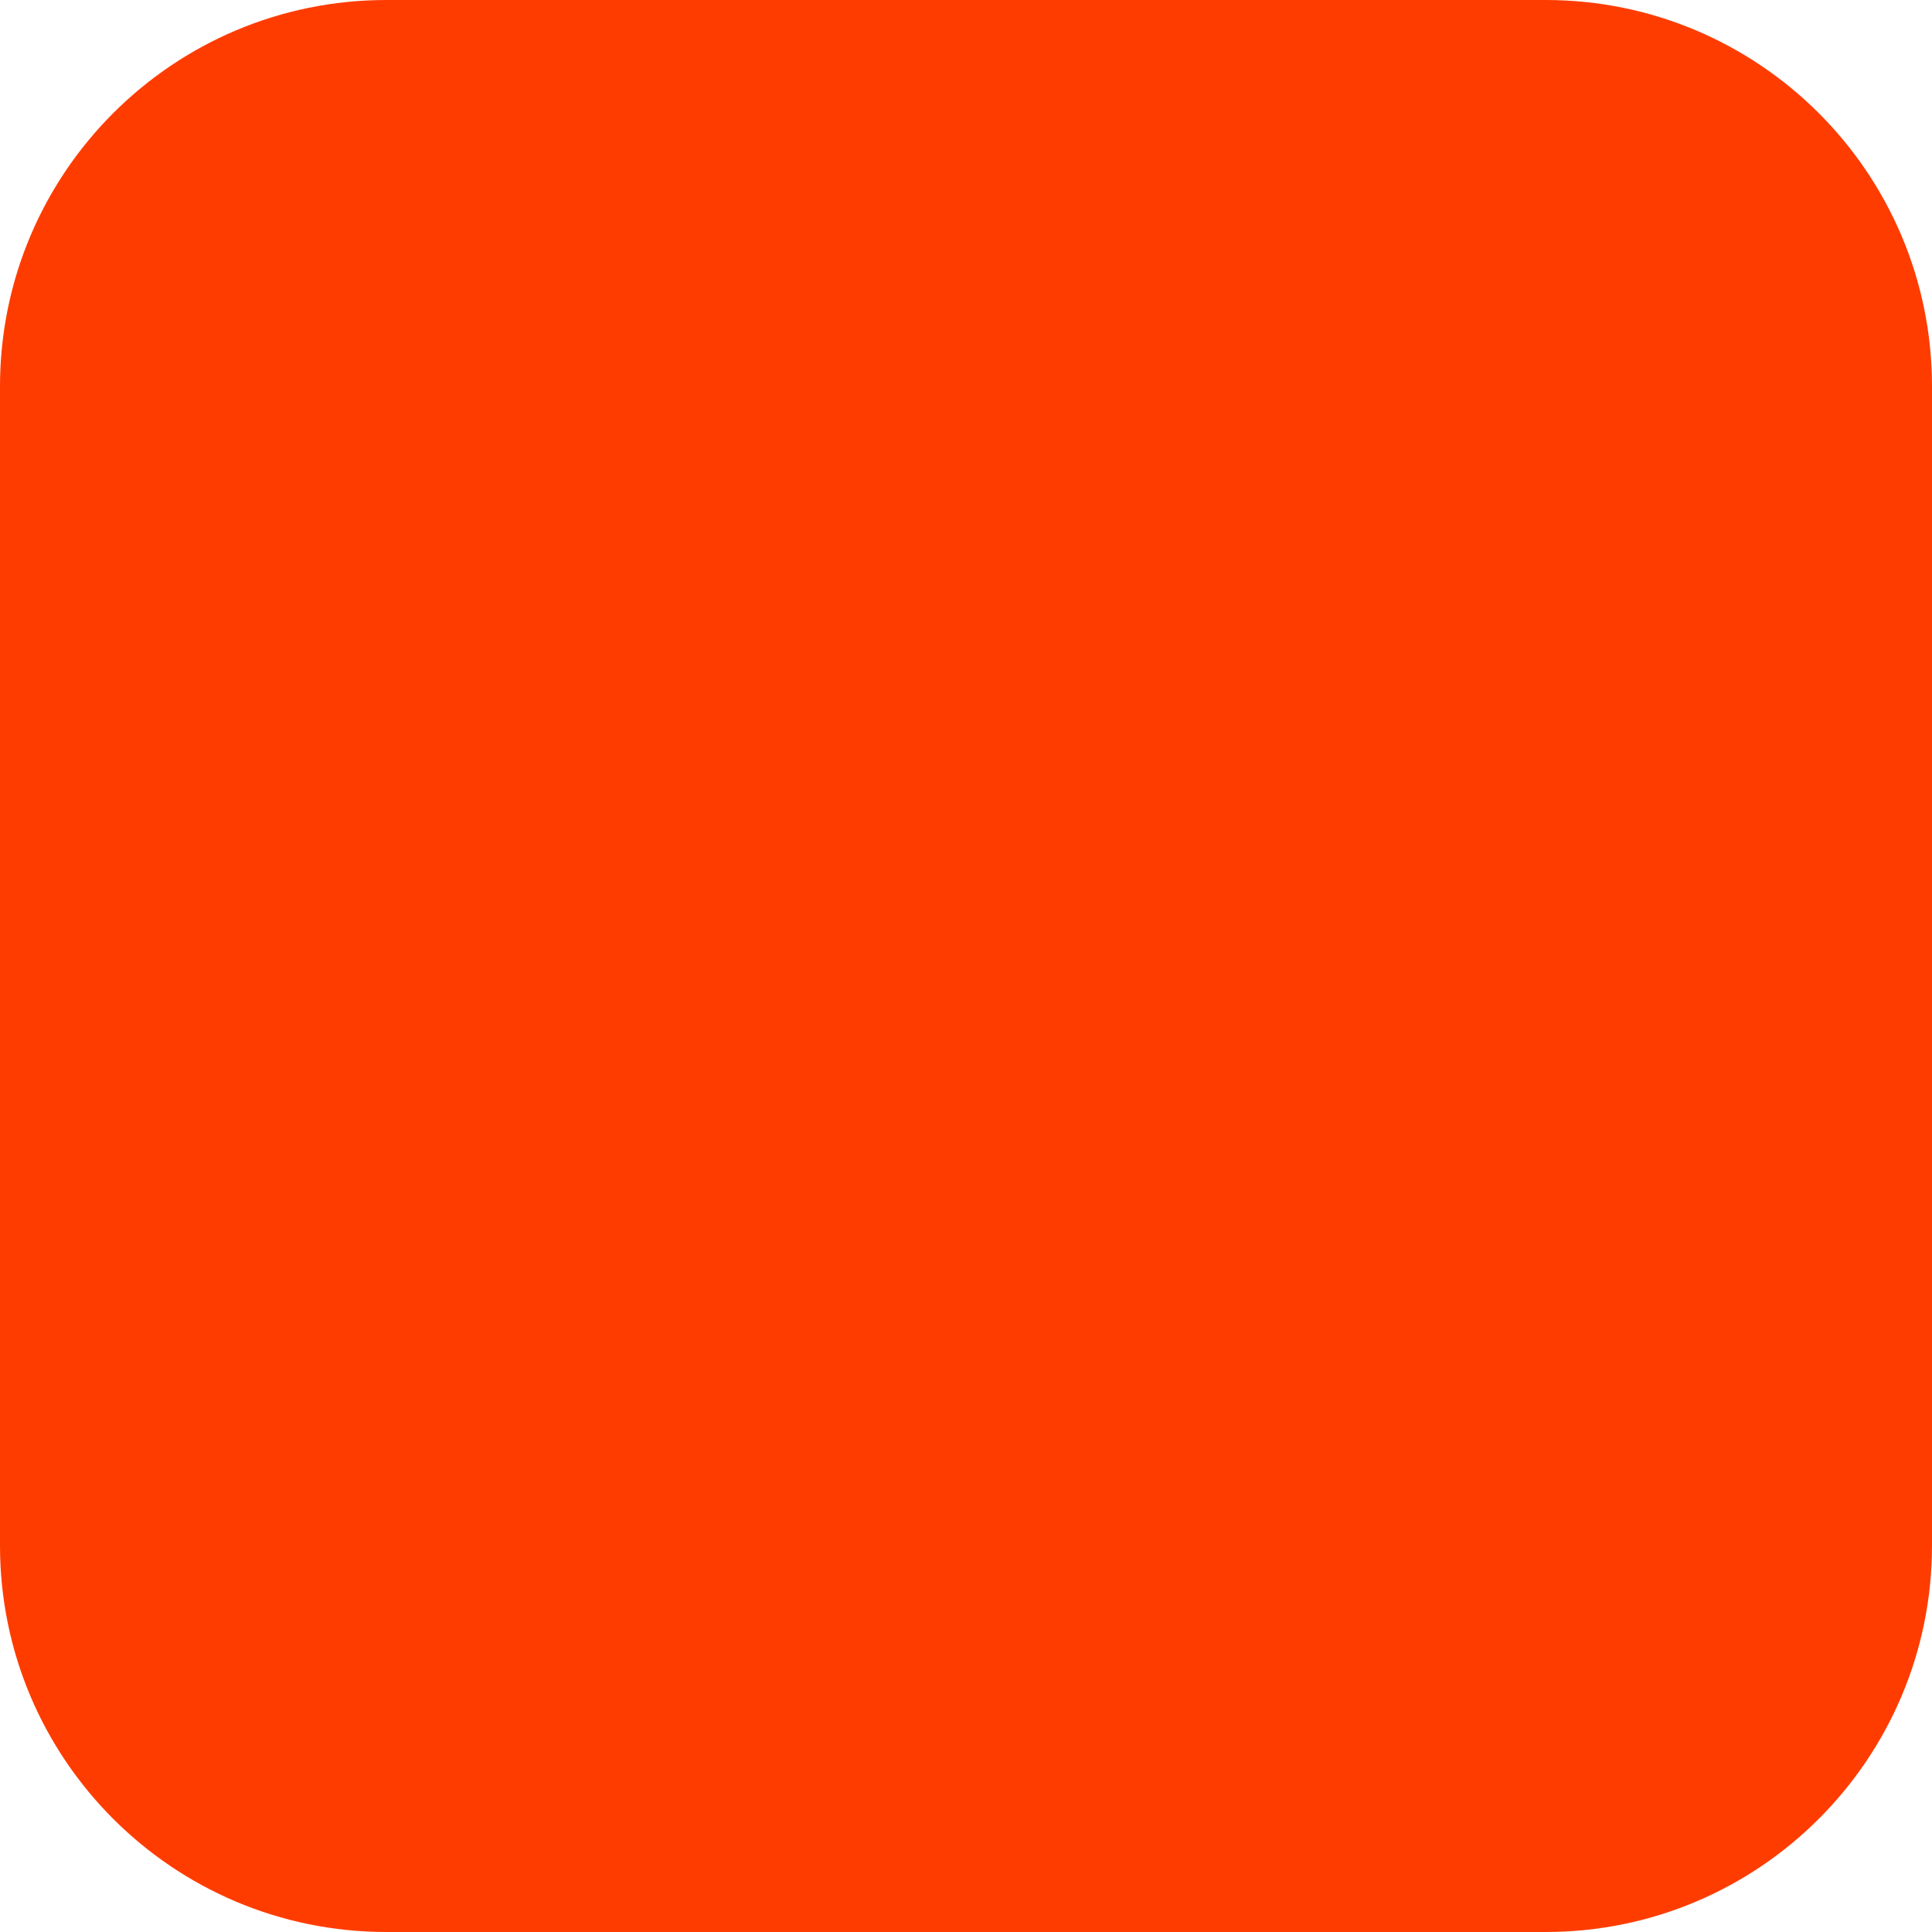
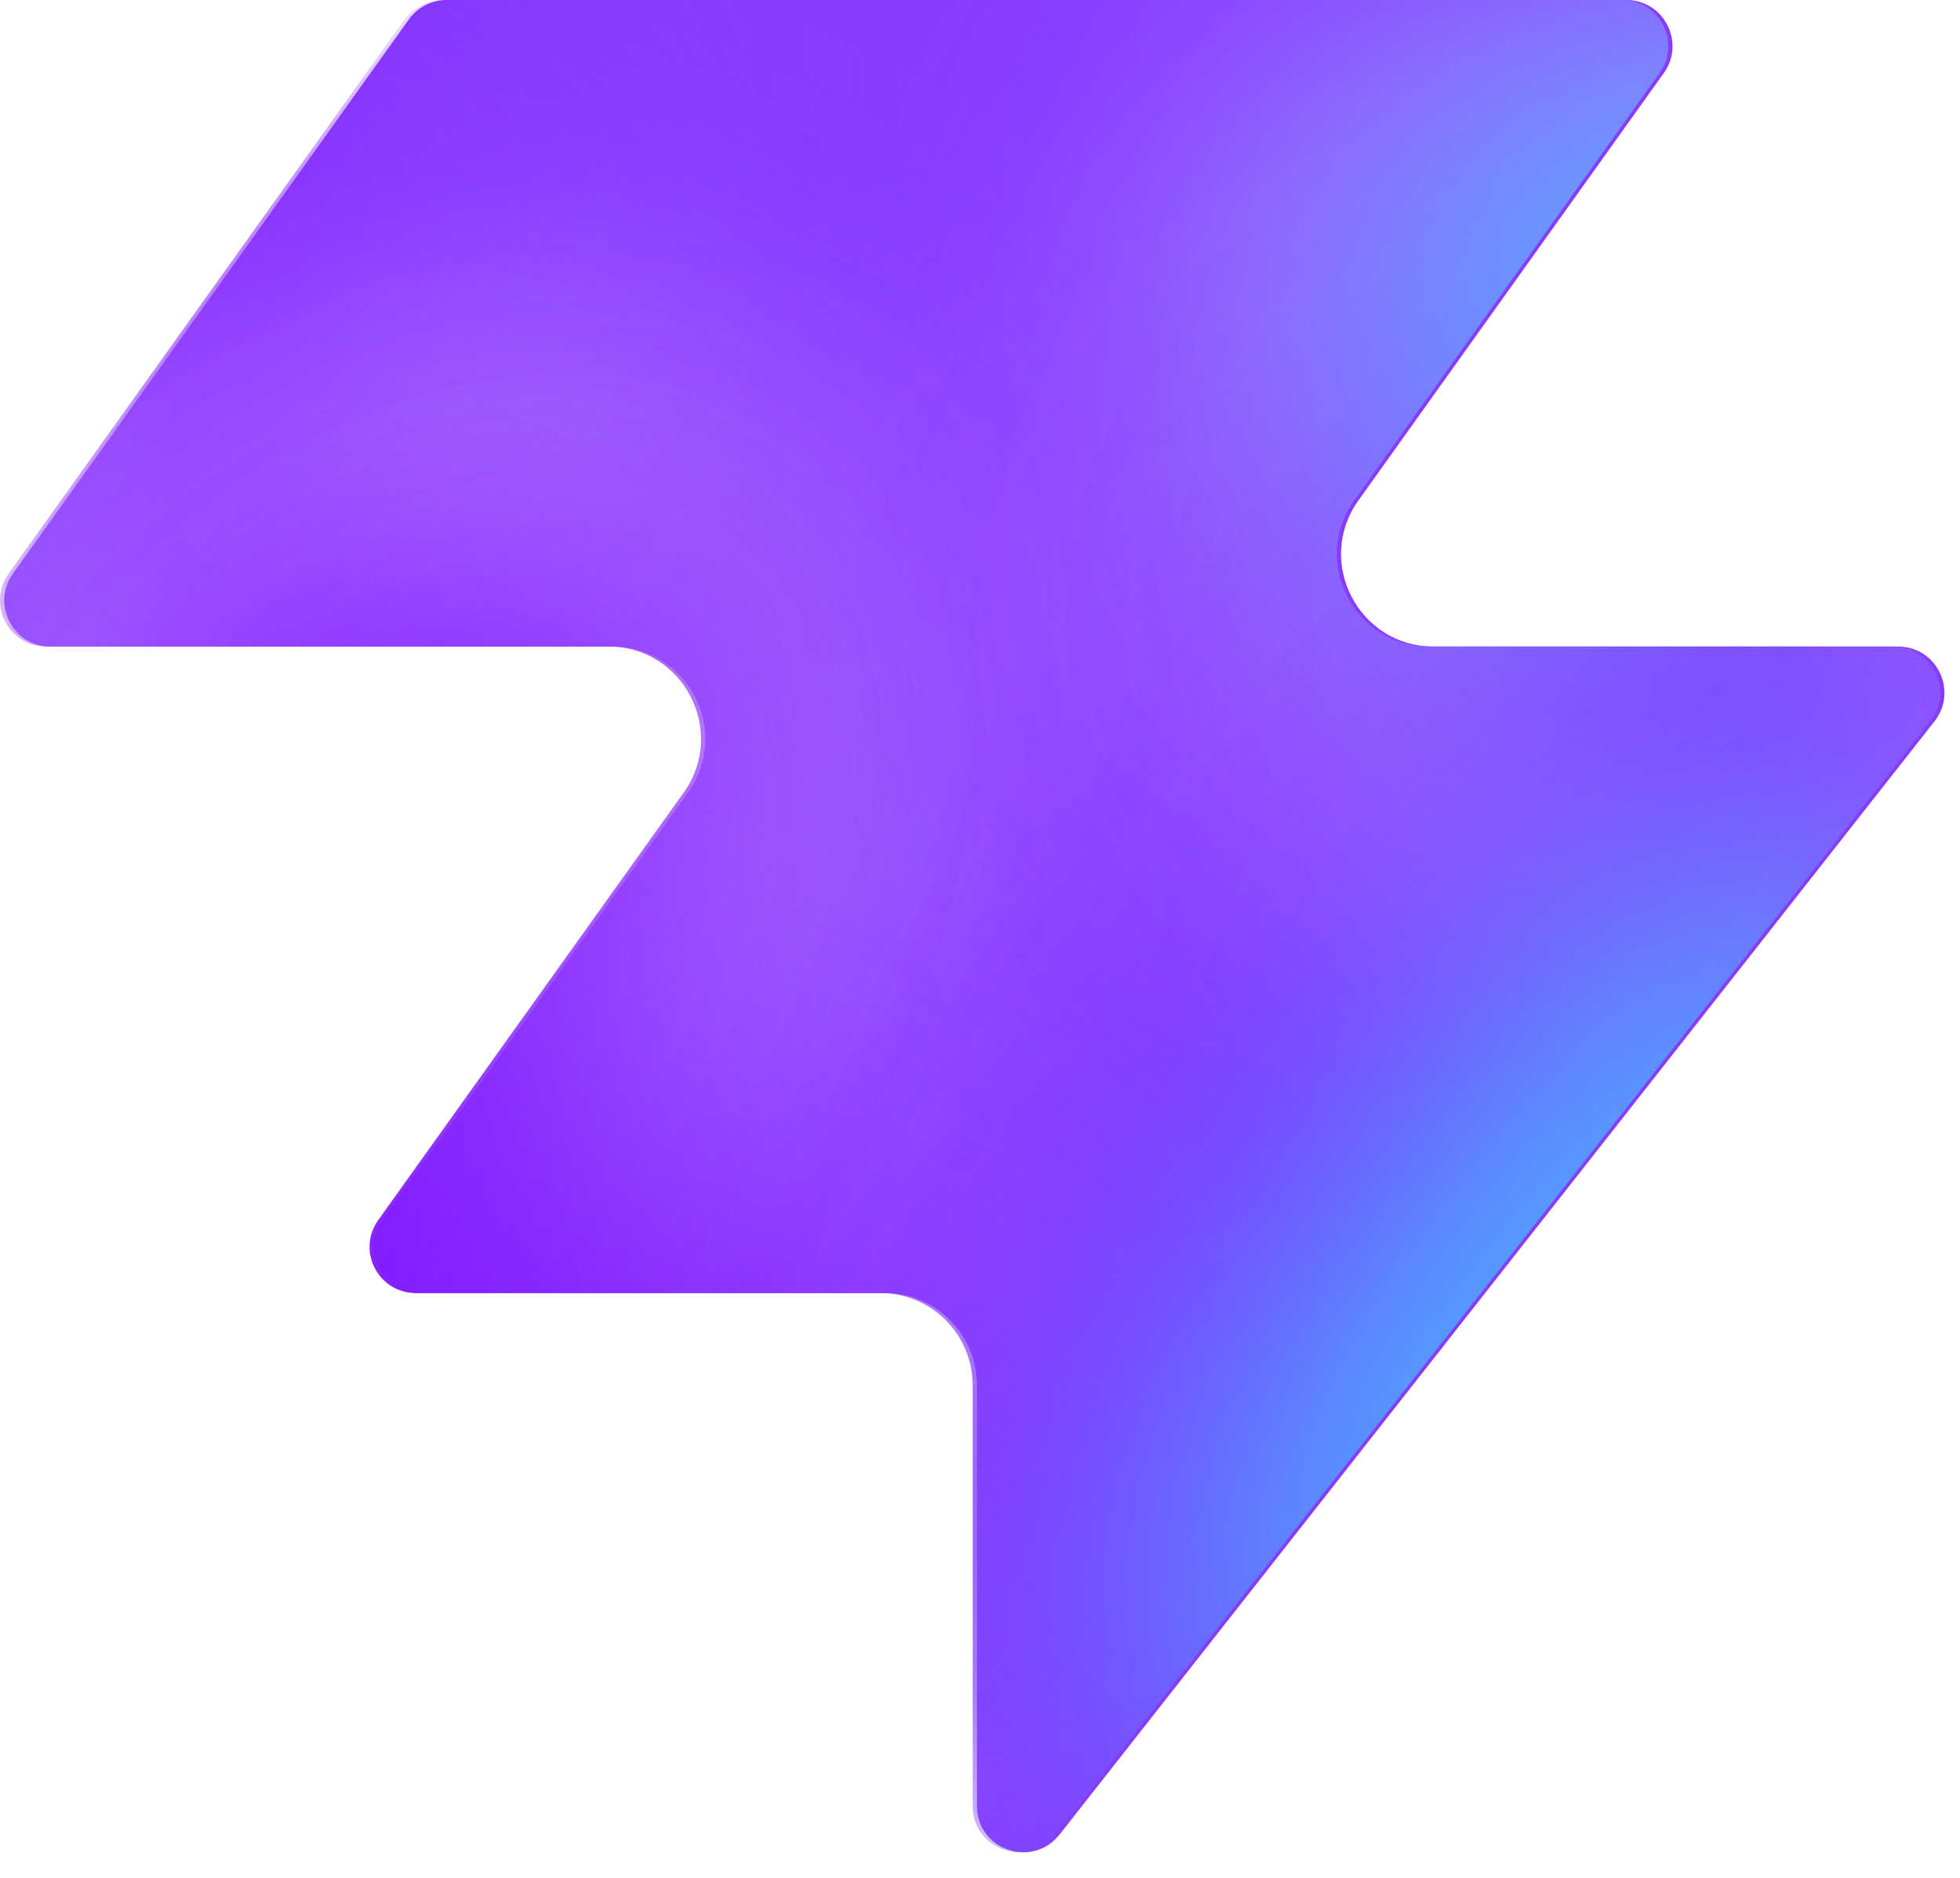
- <svg xmlns="http://www.w3.org/2000/svg" width="180" height="180" viewBox="0 0 180 180" fill="none">
-   <rect width="180" height="180" rx="36" fill="#FF3C00" />
+ <svg xmlns="http://www.w3.org/2000/svg" width="48" height="46" fill="none" viewBox="0 0 48 46">
+   <path fill="#863bff" d="M25.946 44.938c-.664.845-2.021.375-2.021-.698V33.937a2.26 2.26 0 0 0-2.262-2.262H10.287c-.92 0-1.456-1.04-.92-1.788l7.48-10.471c1.07-1.497 0-3.578-1.842-3.578H1.237c-.92 0-1.456-1.04-.92-1.788L10.013.474c.214-.297.556-.474.92-.474h28.894c.92 0 1.456 1.04.92 1.788l-7.48 10.471c-1.07 1.498 0 3.579 1.842 3.579h11.377c.943 0 1.473 1.088.89 1.83L25.947 44.94z" style="fill:#863bff;fill:color(display-p3 .525 .23 1);fill-opacity:1" />
+   <mask id="a" width="48" height="46" x="0" y="0" maskUnits="userSpaceOnUse" style="mask-type:alpha">
+     <path fill="#000" d="M25.842 44.938c-.664.844-2.021.375-2.021-.698V33.937a2.26 2.26 0 0 0-2.262-2.262H10.183c-.92 0-1.456-1.04-.92-1.788l7.48-10.471c1.07-1.498 0-3.579-1.842-3.579H1.133c-.92 0-1.456-1.04-.92-1.787L9.91.473c.214-.297.556-.474.92-.474h28.894c.92 0 1.456 1.04.92 1.788l-7.48 10.471c-1.07 1.498 0 3.578 1.842 3.578h11.377c.943 0 1.473 1.088.89 1.832L25.843 44.94z" style="fill:#000;fill-opacity:1" />
+   </mask>
+   <g mask="url(#a)">
+     <g filter="url(#b)">
+       <ellipse cx="5.508" cy="14.704" fill="#ede6ff" rx="5.508" ry="14.704" style="fill:#ede6ff;fill:color(display-p3 .927 .903 1);fill-opacity:1" transform="matrix(.00324 1 1 -.00324 -4.47 31.516)" />
+     </g>
+     <g filter="url(#c)">
+       <ellipse cx="10.399" cy="29.851" fill="#ede6ff" rx="10.399" ry="29.851" style="fill:#ede6ff;fill:color(display-p3 .927 .903 1);fill-opacity:1" transform="matrix(.00324 1 1 -.00324 -39.328 7.883)" />
+     </g>
+     <g filter="url(#d)">
+       <ellipse cx="5.508" cy="30.487" fill="#7e14ff" rx="5.508" ry="30.487" style="fill:#7e14ff;fill:color(display-p3 .492 .077 1);fill-opacity:1" transform="rotate(89.814 -25.913 -14.639)scale(1 -1)" />
+     </g>
+     <g filter="url(#e)">
+       <ellipse cx="5.508" cy="30.599" fill="#7e14ff" rx="5.508" ry="30.599" style="fill:#7e14ff;fill:color(display-p3 .492 .077 1);fill-opacity:1" transform="rotate(89.814 -32.644 -3.334)scale(1 -1)" />
+     </g>
+     <g filter="url(#f)">
+       <ellipse cx="5.508" cy="30.599" fill="#7e14ff" rx="5.508" ry="30.599" style="fill:#7e14ff;fill:color(display-p3 .492 .077 1);fill-opacity:1" transform="matrix(.00324 1 1 -.00324 -34.34 30.47)" />
+     </g>
+     <g filter="url(#g)">
+       <ellipse cx="14.072" cy="22.078" fill="#ede6ff" rx="14.072" ry="22.078" style="fill:#ede6ff;fill:color(display-p3 .927 .903 1);fill-opacity:1" transform="rotate(93.35 24.506 48.493)scale(-1 1)" />
+     </g>
+     <g filter="url(#h)">
+       <ellipse cx="3.47" cy="21.501" fill="#7e14ff" rx="3.47" ry="21.501" style="fill:#7e14ff;fill:color(display-p3 .492 .077 1);fill-opacity:1" transform="rotate(89.009 28.708 47.59)scale(-1 1)" />
+     </g>
+     <g filter="url(#i)">
+       <ellipse cx="3.47" cy="21.501" fill="#7e14ff" rx="3.47" ry="21.501" style="fill:#7e14ff;fill:color(display-p3 .492 .077 1);fill-opacity:1" transform="rotate(89.009 28.708 47.59)scale(-1 1)" />
+     </g>
+     <g filter="url(#j)">
+       <ellipse cx=".387" cy="8.972" fill="#7e14ff" rx="4.407" ry="29.108" style="fill:#7e14ff;fill:color(display-p3 .492 .077 1);fill-opacity:1" transform="rotate(39.51 .387 8.972)" />
+     </g>
+     <g filter="url(#k)">
+       <ellipse cx="47.523" cy="-6.092" fill="#7e14ff" rx="4.407" ry="29.108" style="fill:#7e14ff;fill:color(display-p3 .492 .077 1);fill-opacity:1" transform="rotate(37.892 47.523 -6.092)" />
+     </g>
+     <g filter="url(#l)">
+       <ellipse cx="41.412" cy="6.333" fill="#47bfff" rx="5.971" ry="9.665" style="fill:#47bfff;fill:color(display-p3 .28 .748 1);fill-opacity:1" transform="rotate(37.892 41.412 6.333)" />
+     </g>
+     <g filter="url(#m)">
+       <ellipse cx="-1.879" cy="38.332" fill="#7e14ff" rx="4.407" ry="29.108" style="fill:#7e14ff;fill:color(display-p3 .492 .077 1);fill-opacity:1" transform="rotate(37.892 -1.88 38.332)" />
+     </g>
+     <g filter="url(#n)">
+       <ellipse cx="-1.879" cy="38.332" fill="#7e14ff" rx="4.407" ry="29.108" style="fill:#7e14ff;fill:color(display-p3 .492 .077 1);fill-opacity:1" transform="rotate(37.892 -1.88 38.332)" />
+     </g>
+     <g filter="url(#o)">
+       <ellipse cx="35.651" cy="29.907" fill="#7e14ff" rx="4.407" ry="29.108" style="fill:#7e14ff;fill:color(display-p3 .492 .077 1);fill-opacity:1" transform="rotate(37.892 35.651 29.907)" />
+     </g>
+     <g filter="url(#p)">
+       <ellipse cx="38.418" cy="32.4" fill="#47bfff" rx="5.971" ry="15.297" style="fill:#47bfff;fill:color(display-p3 .28 .748 1);fill-opacity:1" transform="rotate(37.892 38.418 32.4)" />
+     </g>
+   </g>
+   <defs>
+     <filter id="b" width="60.045" height="41.654" x="-19.77" y="16.149" color-interpolation-filters="sRGB" filterUnits="userSpaceOnUse">
+       <feFlood flood-opacity="0" result="BackgroundImageFix" />
+       <feBlend in="SourceGraphic" in2="BackgroundImageFix" result="shape" />
+       <feGaussianBlur result="effect1_foregroundBlur_2002_17158" stdDeviation="7.659" />
+     </filter>
+     <filter id="c" width="90.34" height="51.437" x="-54.613" y="-7.533" color-interpolation-filters="sRGB" filterUnits="userSpaceOnUse">
+       <feFlood flood-opacity="0" result="BackgroundImageFix" />
+       <feBlend in="SourceGraphic" in2="BackgroundImageFix" result="shape" />
+       <feGaussianBlur result="effect1_foregroundBlur_2002_17158" stdDeviation="7.659" />
+     </filter>
+     <filter id="d" width="79.355" height="29.4" x="-49.64" y="2.03" color-interpolation-filters="sRGB" filterUnits="userSpaceOnUse">
+       <feFlood flood-opacity="0" result="BackgroundImageFix" />
+       <feBlend in="SourceGraphic" in2="BackgroundImageFix" result="shape" />
+       <feGaussianBlur result="effect1_foregroundBlur_2002_17158" stdDeviation="4.596" />
+     </filter>
+     <filter id="e" width="79.579" height="29.4" x="-45.045" y="20.029" color-interpolation-filters="sRGB" filterUnits="userSpaceOnUse">
+       <feFlood flood-opacity="0" result="BackgroundImageFix" />
+       <feBlend in="SourceGraphic" in2="BackgroundImageFix" result="shape" />
+       <feGaussianBlur result="effect1_foregroundBlur_2002_17158" stdDeviation="4.596" />
+     </filter>
+     <filter id="f" width="79.579" height="29.4" x="-43.513" y="21.178" color-interpolation-filters="sRGB" filterUnits="userSpaceOnUse">
+       <feFlood flood-opacity="0" result="BackgroundImageFix" />
+       <feBlend in="SourceGraphic" in2="BackgroundImageFix" result="shape" />
+       <feGaussianBlur result="effect1_foregroundBlur_2002_17158" stdDeviation="4.596" />
+     </filter>
+     <filter id="g" width="74.749" height="58.852" x="15.756" y="-17.901" color-interpolation-filters="sRGB" filterUnits="userSpaceOnUse">
+       <feFlood flood-opacity="0" result="BackgroundImageFix" />
+       <feBlend in="SourceGraphic" in2="BackgroundImageFix" result="shape" />
+       <feGaussianBlur result="effect1_foregroundBlur_2002_17158" stdDeviation="7.659" />
+     </filter>
+     <filter id="h" width="61.377" height="25.362" x="23.548" y="2.284" color-interpolation-filters="sRGB" filterUnits="userSpaceOnUse">
+       <feFlood flood-opacity="0" result="BackgroundImageFix" />
+       <feBlend in="SourceGraphic" in2="BackgroundImageFix" result="shape" />
+       <feGaussianBlur result="effect1_foregroundBlur_2002_17158" stdDeviation="4.596" />
+     </filter>
+     <filter id="i" width="61.377" height="25.362" x="23.548" y="2.284" color-interpolation-filters="sRGB" filterUnits="userSpaceOnUse">
+       <feFlood flood-opacity="0" result="BackgroundImageFix" />
+       <feBlend in="SourceGraphic" in2="BackgroundImageFix" result="shape" />
+       <feGaussianBlur result="effect1_foregroundBlur_2002_17158" stdDeviation="4.596" />
+     </filter>
+     <filter id="j" width="56.045" height="63.649" x="-27.636" y="-22.853" color-interpolation-filters="sRGB" filterUnits="userSpaceOnUse">
+       <feFlood flood-opacity="0" result="BackgroundImageFix" />
+       <feBlend in="SourceGraphic" in2="BackgroundImageFix" result="shape" />
+       <feGaussianBlur result="effect1_foregroundBlur_2002_17158" stdDeviation="4.596" />
+     </filter>
+     <filter id="k" width="54.814" height="64.646" x="20.116" y="-38.415" color-interpolation-filters="sRGB" filterUnits="userSpaceOnUse">
+       <feFlood flood-opacity="0" result="BackgroundImageFix" />
+       <feBlend in="SourceGraphic" in2="BackgroundImageFix" result="shape" />
+       <feGaussianBlur result="effect1_foregroundBlur_2002_17158" stdDeviation="4.596" />
+     </filter>
+     <filter id="l" width="33.541" height="35.313" x="24.641" y="-11.323" color-interpolation-filters="sRGB" filterUnits="userSpaceOnUse">
+       <feFlood flood-opacity="0" result="BackgroundImageFix" />
+       <feBlend in="SourceGraphic" in2="BackgroundImageFix" result="shape" />
+       <feGaussianBlur result="effect1_foregroundBlur_2002_17158" stdDeviation="4.596" />
+     </filter>
+     <filter id="m" width="54.814" height="64.646" x="-29.286" y="6.009" color-interpolation-filters="sRGB" filterUnits="userSpaceOnUse">
+       <feFlood flood-opacity="0" result="BackgroundImageFix" />
+       <feBlend in="SourceGraphic" in2="BackgroundImageFix" result="shape" />
+       <feGaussianBlur result="effect1_foregroundBlur_2002_17158" stdDeviation="4.596" />
+     </filter>
+     <filter id="n" width="54.814" height="64.646" x="-29.286" y="6.009" color-interpolation-filters="sRGB" filterUnits="userSpaceOnUse">
+       <feFlood flood-opacity="0" result="BackgroundImageFix" />
+       <feBlend in="SourceGraphic" in2="BackgroundImageFix" result="shape" />
+       <feGaussianBlur result="effect1_foregroundBlur_2002_17158" stdDeviation="4.596" />
+     </filter>
+     <filter id="o" width="54.814" height="64.646" x="8.244" y="-2.416" color-interpolation-filters="sRGB" filterUnits="userSpaceOnUse">
+       <feFlood flood-opacity="0" result="BackgroundImageFix" />
+       <feBlend in="SourceGraphic" in2="BackgroundImageFix" result="shape" />
+       <feGaussianBlur result="effect1_foregroundBlur_2002_17158" stdDeviation="4.596" />
+     </filter>
+     <filter id="p" width="39.409" height="43.623" x="18.713" y="10.588" color-interpolation-filters="sRGB" filterUnits="userSpaceOnUse">
+       <feFlood flood-opacity="0" result="BackgroundImageFix" />
+       <feBlend in="SourceGraphic" in2="BackgroundImageFix" result="shape" />
+       <feGaussianBlur result="effect1_foregroundBlur_2002_17158" stdDeviation="4.596" />
+     </filter>
+   </defs>
</svg>
